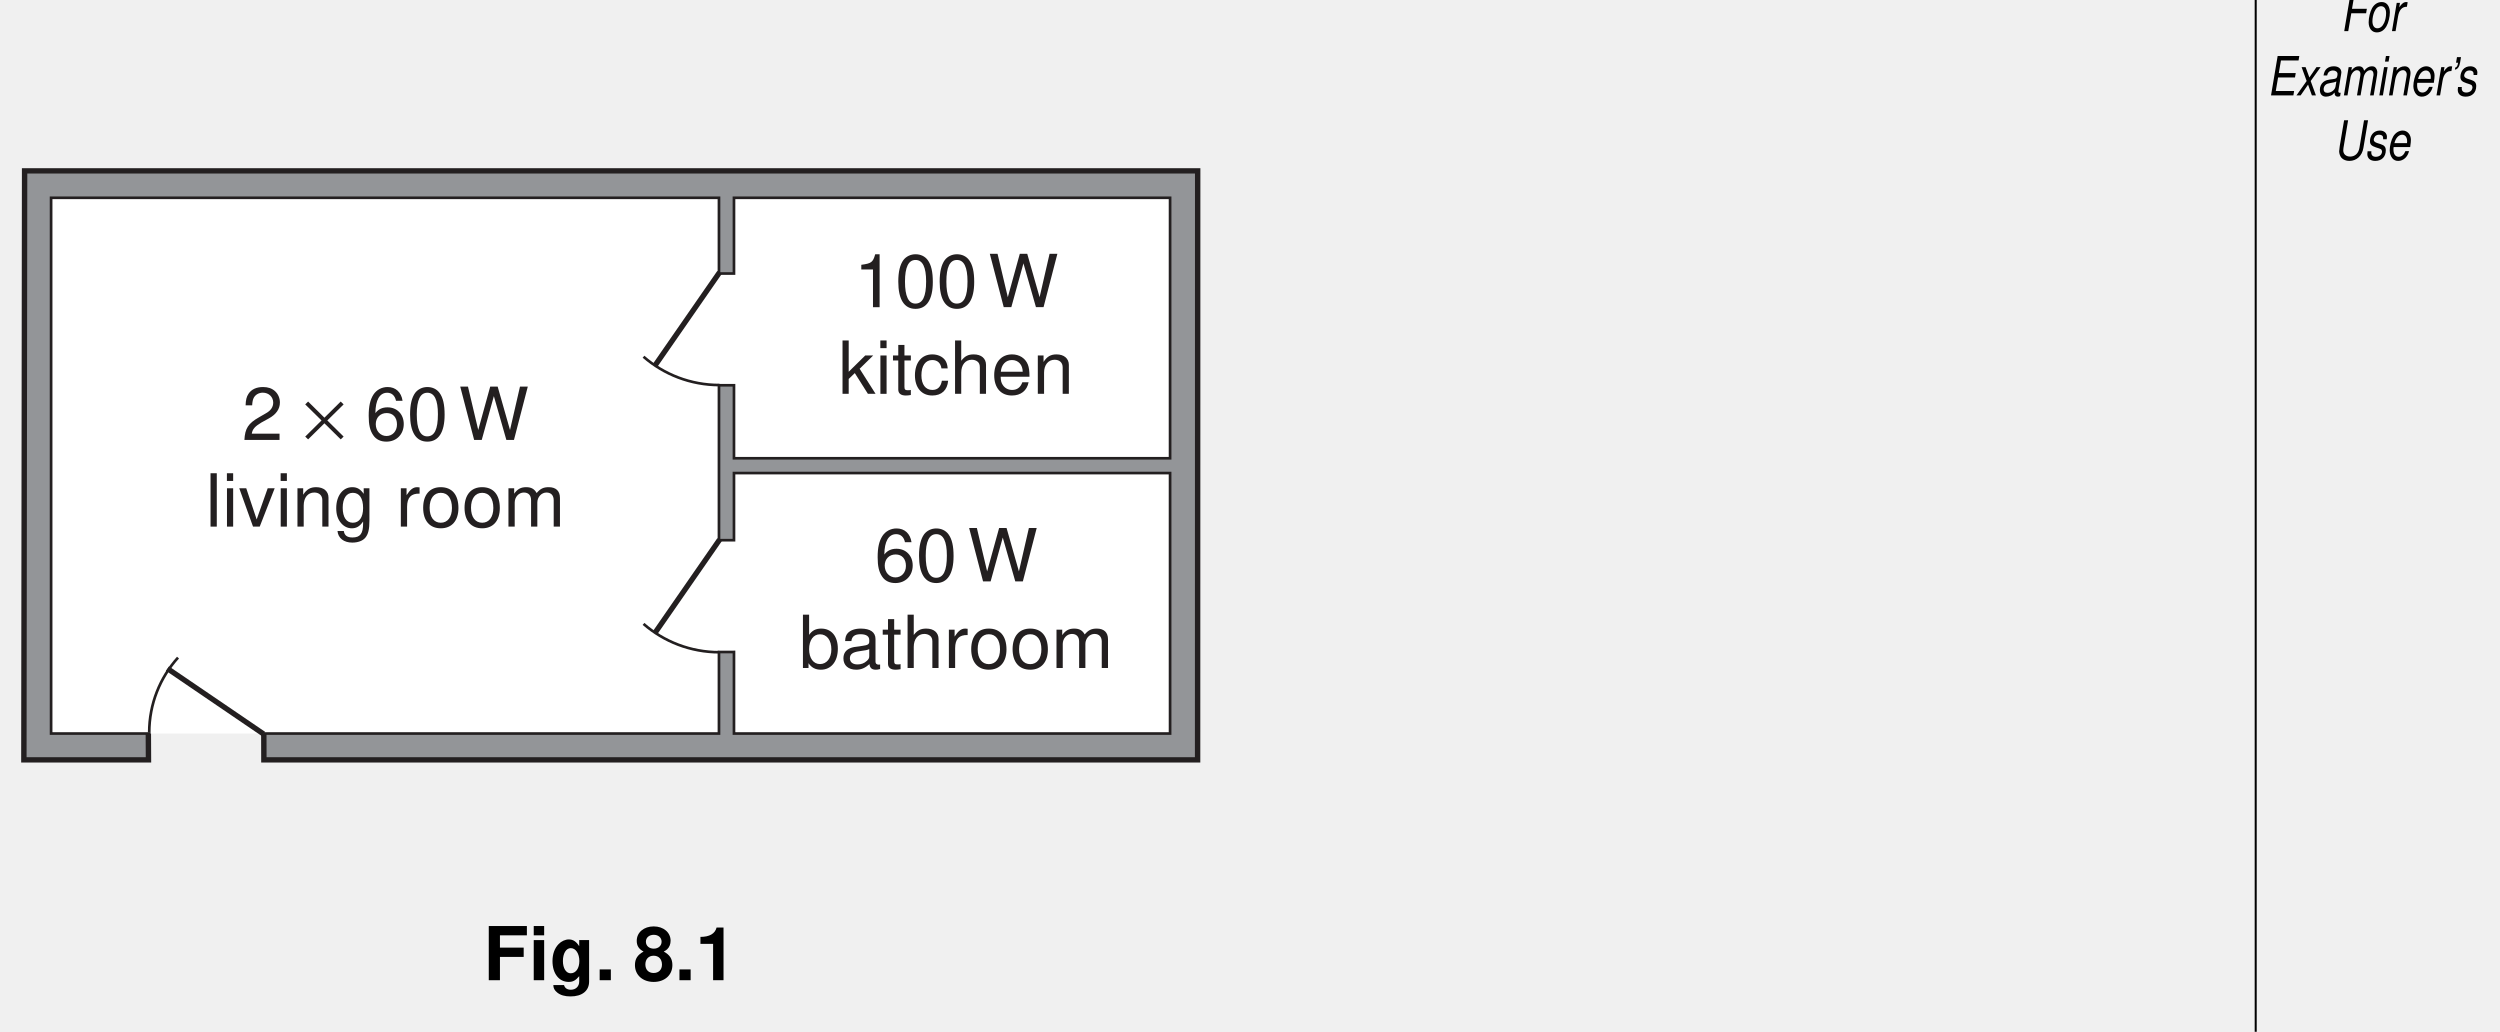
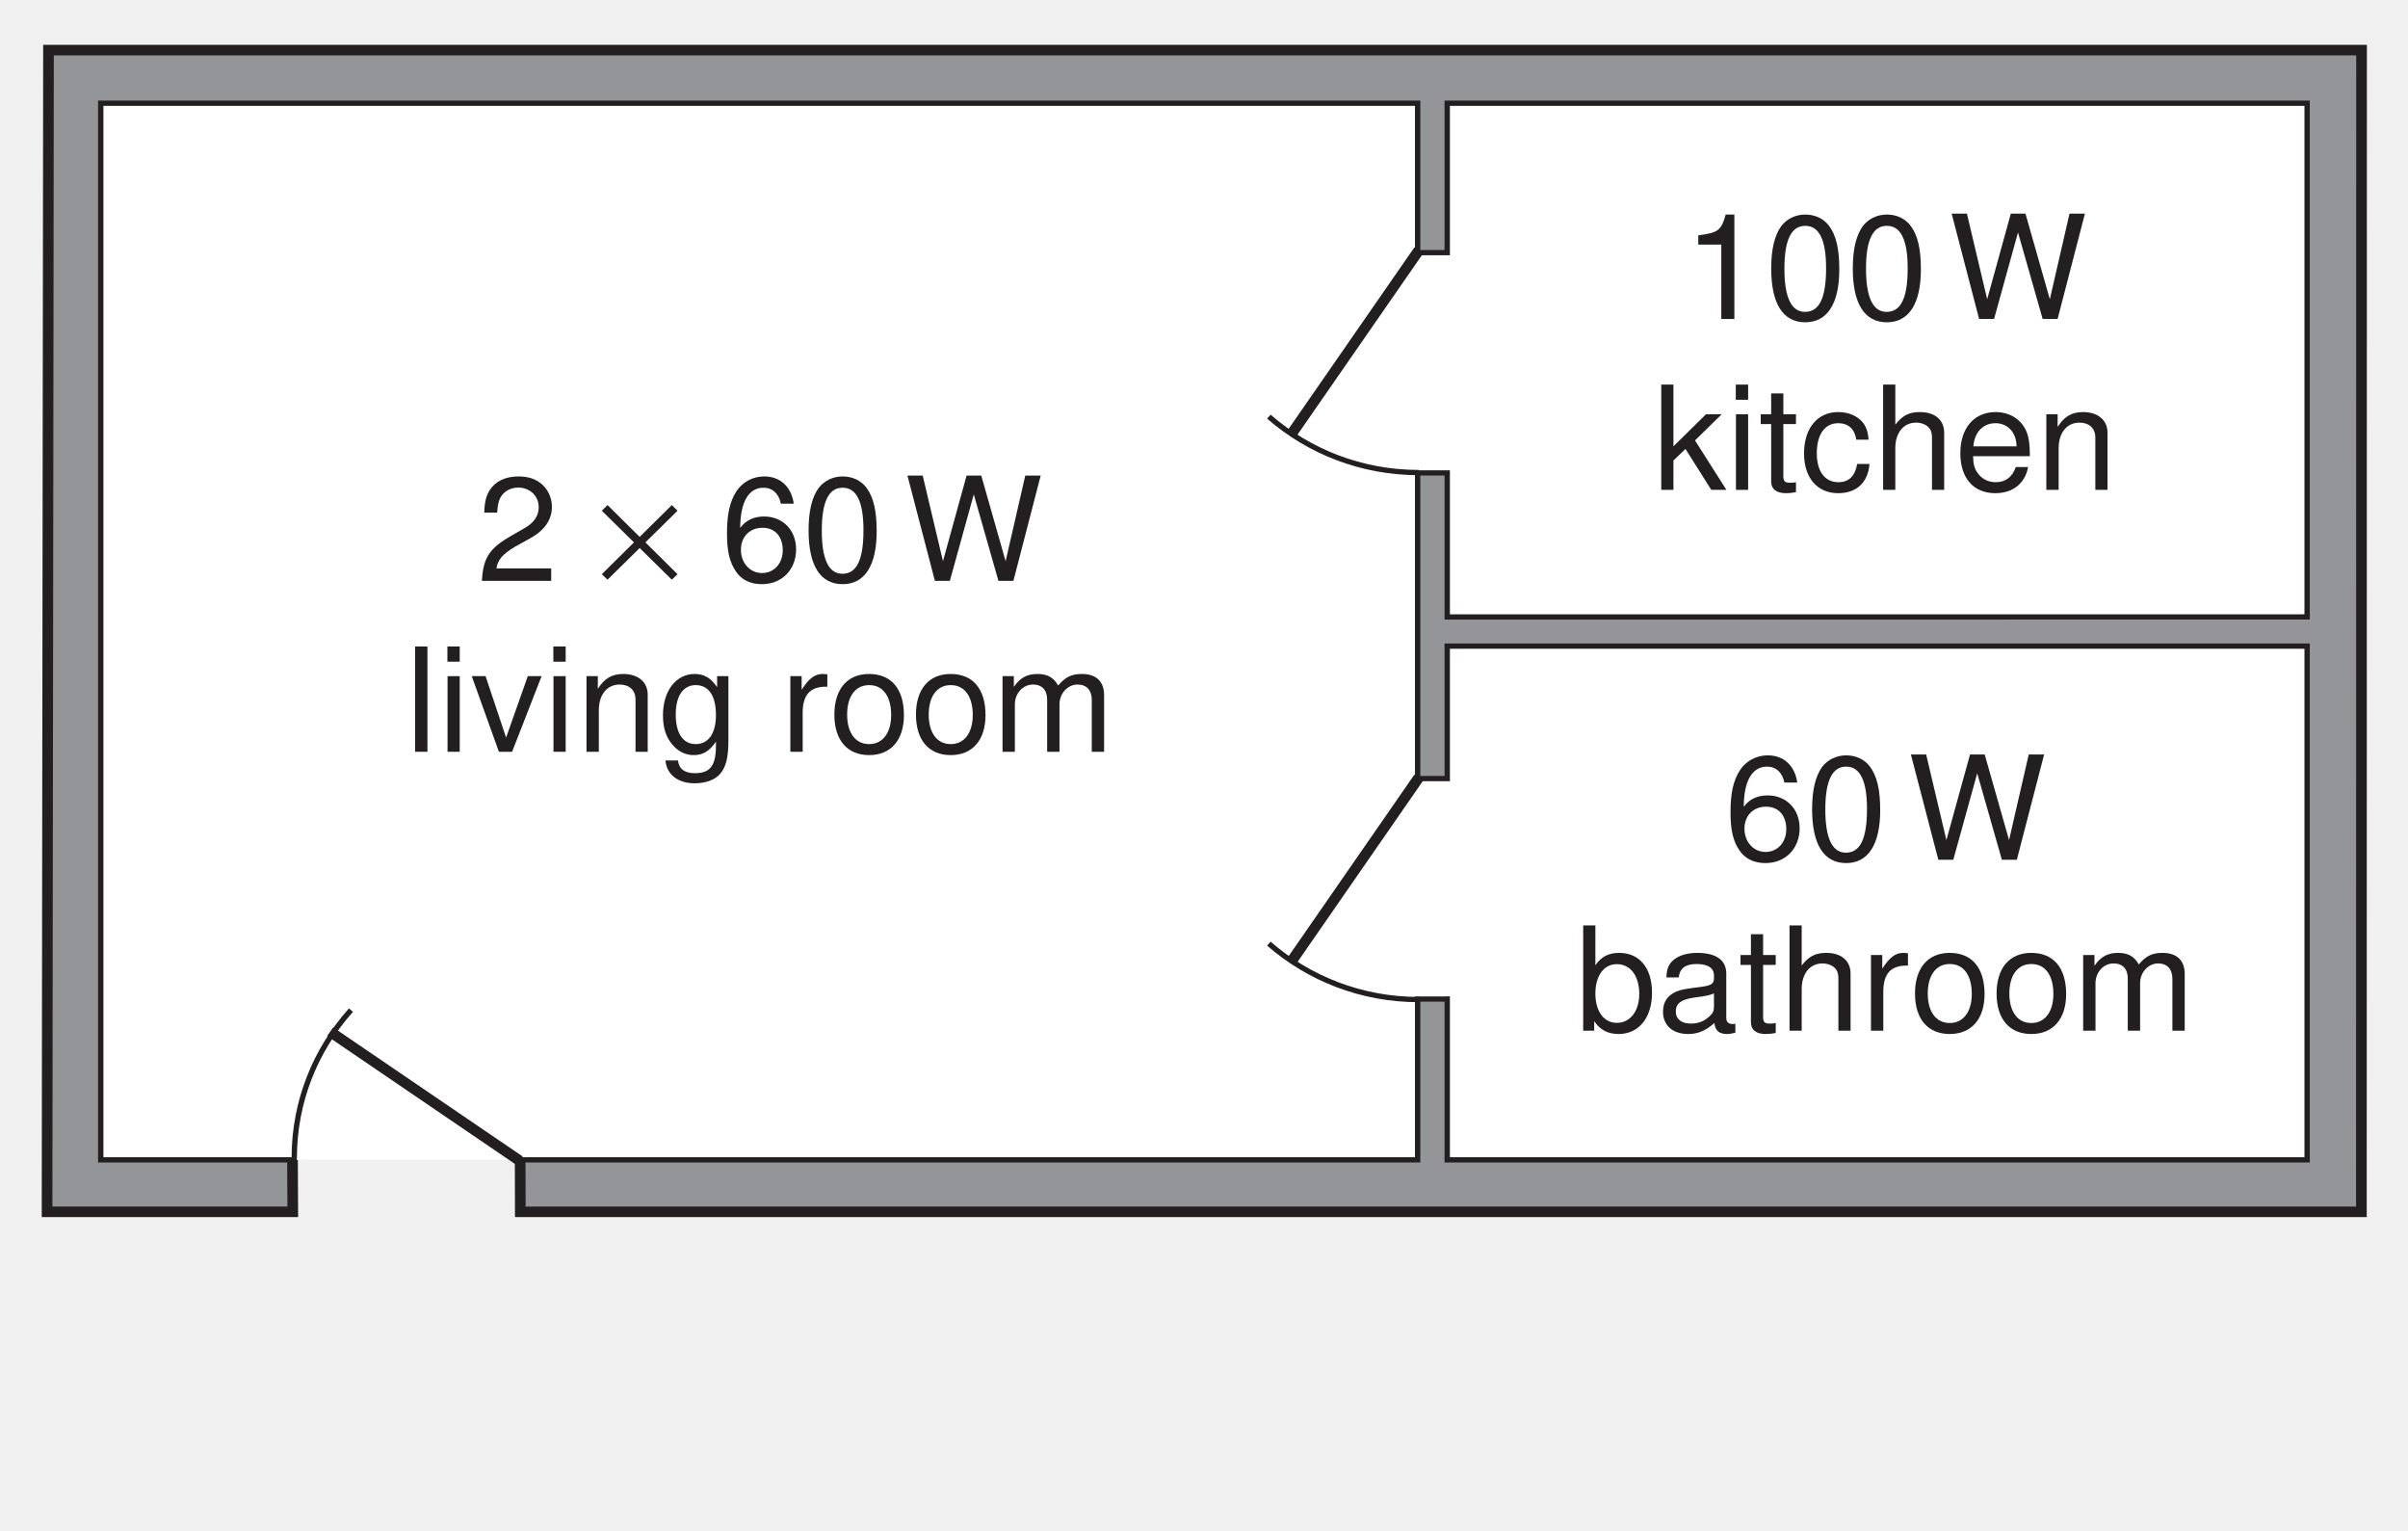
- <svg xmlns="http://www.w3.org/2000/svg" xmlns:xlink="http://www.w3.org/1999/xlink" data-id="0625_2008MJ_31_q08_fig8-1" data-width-mm="130.35" data-height-mm="53.8" data-measure="false" data-source="0625/31 MJ 2008 p10" version="1.1" width="369.5" height="152.5" viewBox="0 0 369.5 152.5">
+ <svg xmlns="http://www.w3.org/2000/svg" xmlns:xlink="http://www.w3.org/1999/xlink" data-id="0625_2008MJ_31_q08_fig8-1" data-width-mm="63.68" data-height-mm="40.46" data-measure="false" data-source="0625/31 MJ 2008 p10" version="1.1" width="180.5" height="114.677" viewBox="0 0 180.5 114.677">
  <defs>
    <clipPath id="clip_1">
-       <path transform="matrix(1,0,0,-1,-194,769.5)" d="M194 617H563.5V769.5H194Z" />
+       <path transform="matrix(1,0,0,-1,-194,748)" d="M194 633.323H374.5V748H194Z" />
    </clipPath>
    <clipPath id="clip_2">
-       <path transform="matrix(1,0,0,-1,-194,769.5)" d="M0 0H595V842H0Z" />
+       <path transform="matrix(1,0,0,-1,-194,748)" d="M0 0H595V842H0Z" />
    </clipPath>
-     <path id="font_3_39" d="M.254 .331H.601L.618 .413H.271L.321 .646H.716L.733 .728H.244L.089 0H.183L.254 .331Z" />
-     <path id="font_3_80" d="M.383 .538C.291 .538 .208 .496 .157 .422 .112 .358 .079 .248 .079 .163 .079 .052 .156-.023 .268-.023 .364-.023 .440 .015 .496 .092 .542 .155 .575 .264 .575 .351 .575 .404 .555 .455 .520 .489 .486 .522 .441 .538 .383 .538M.370 .461C.444 .461 .487 .414 .487 .332 .487 .273 .472 .208 .444 .158 .405 .089 .351 .053 .282 .053 .211 .053 .167 .102 .167 .183 .167 .241 .184 .306 .211 .356 .247 .424 .304 .461 .370 .461Z" />
-     <path id="font_3_83" d="M.179 .523 .068 0H.152L.210 .271C.236 .393 .307 .454 .417 .450L.435 .535C.422 .537 .414 .538 .403 .538 .345 .538 .301 .513 .238 .441L.255 .523H.179Z" />
-     <path id="font_3_38" d="M.254 .331H.649L.667 .413H.271L.321 .646H.733L.750 .728H.244L.089 0H.612L.629 .081H.200L.254 .331Z" />
-     <path id="font_3_89" d="M.349 .266 .582 .523H.485L.319 .331 .230 .523H.137L.255 .266 .016 0H.114L.288 .199 .378 0H.472L.349 .266Z" />
-     <path id="font_3_66" d="M.551 .050C.542 .048 .538 .048 .534 .048 .508 .048 .496 .057 .496 .077 .496 .080 .496 .084 .497 .087L.561 .388C.567 .416 .567 .416 .567 .425 .567 .493 .498 .538 .393 .538 .253 .538 .169 .479 .150 .368H.234C.243 .396 .250 .410 .264 .424 .286 .447 .328 .461 .371 .461 .431 .461 .477 .434 .477 .397 .477 .393 .476 .386 .475 .378L.472 .360C.463 .319 .444 .308 .371 .301 .237 .289 .195 .279 .146 .248 .094 .215 .064 .162 .064 .104 .064 .024 .118-.023 .207-.023 .244-.023 .284-.016 .321-.003 .352 .007 .368 .017 .409 .053V.046 .042C.409 .000 .437-.023 .485-.023 .497-.023 .500-.023 .524-.017 .526-.017 .532-.015 .538-.014L.551 .050M.430 .163C.417 .101 .329 .048 .241 .048 .184 .048 .152 .072 .152 .114 .152 .147 .171 .180 .201 .198 .225 .213 .254 .222 .304 .228 .398 .241 .406 .242 .450 .257L.430 .163Z" />
-     <path id="font_3_78" d="M.181 .523 .070 0H.154L.224 .328C.240 .404 .308 .466 .375 .466 .424 .466 .457 .439 .457 .397 .457 .386 .455 .373 .453 .360L.376 0H.460L.530 .328C.546 .406 .615 .466 .687 .466 .735 .466 .763 .437 .763 .389 .763 .375 .763 .375 .754 .340L.682 0H.766L.845 .372C.848 .383 .851 .416 .851 .427 .851 .454 .839 .482 .819 .504 .797 .528 .771 .538 .724 .538 .658 .538 .602 .513 .543 .455 .527 .511 .488 .538 .422 .538 .353 .538 .308 .518 .244 .458L.257 .523H.181Z" />
-     <path id="font_3_74" d="M.260 .523H.176L.065 0H.149L.260 .523M.304 .728H.220L.198 .625H.282L.304 .728Z" />
-     <path id="font_3_79" d="M.180 .523 .069 0H.153L.214 .288C.238 .398 .308 .466 .398 .466 .448 .466 .485 .431 .485 .385 .485 .379 .483 .365 .479 .348L.405 0H.489L.569 .375C.572 .388 .573 .400 .573 .413 .573 .489 .520 .538 .437 .538 .361 .538 .295 .511 .243 .458L.256 .523H.180Z" />
-     <path id="font_3_70" d="M.562 .233C.576 .311 .579 .335 .579 .367 .579 .464 .496 .538 .388 .538 .301 .538 .218 .497 .167 .430 .120 .367 .083 .254 .083 .172 .083 .118 .107 .063 .145 .026 .180-.007 .224-.023 .281-.023 .401-.023 .504 .050 .535 .158H.451C.416 .089 .362 .053 .295 .053 .216 .053 .171 .102 .171 .187 .171 .209 .172 .218 .176 .233H.562M.194 .305C.220 .397 .294 .461 .375 .461 .446 .461 .491 .413 .491 .338 .491 .329 .490 .321 .488 .305H.194Z" />
-     <path id="font_3_8" d="M.214 .707 .192 .604H.240C.230 .547 .209 .519 .173 .514L.165 .476C.226 .480 .270 .528 .287 .607L.308 .707H.214Z" />
-     <path id="font_3_84" d="M.513 .377C.518 .398 .519 .407 .519 .420 .519 .490 .453 .538 .355 .538 .284 .538 .223 .517 .182 .478 .145 .444 .122 .391 .122 .344 .122 .283 .157 .254 .260 .227L.334 .208C.367 .199 .382 .194 .391 .182 .398 .173 .404 .158 .404 .149 .404 .130 .389 .100 .372 .087 .347 .066 .304 .053 .261 .053 .191 .053 .153 .080 .153 .130 .153 .136 .154 .145 .155 .155H.066C.061 .132 .060 .120 .060 .104 .060 .024 .129-.023 .246-.023 .395-.023 .492 .053 .492 .172 .492 .233 .459 .265 .371 .287L.295 .306C.239 .320 .210 .340 .210 .366 .210 .386 .222 .411 .240 .429 .264 .451 .294 .461 .338 .461 .397 .461 .430 .439 .430 .399 .430 .393 .430 .385 .429 .377H.513Z" />
-     <path id="font_3_54" d="M.705 .728 .597 .216C.575 .117 .494 .057 .380 .057 .283 .057 .219 .103 .219 .172 .219 .186 .222 .201 .224 .216L.333 .728H.239L.137 .250C.130 .215 .123 .170 .123 .154 .123 .113 .146 .063 .178 .034 .219-.002 .285-.023 .362-.023 .530-.023 .659 .070 .690 .216L.799 .728H.705Z" />
-     <clipPath id="clip_4">
-       <path transform="matrix(1,0,0,-1,-194,769.5)" d="M196.184 745.158H372.184V656.499H196.184V745.158" />
+     <clipPath id="clip_3">
+       <path transform="matrix(1,0,0,-1,-194,748)" d="M196.184 745.158H372.184V656.499H196.184V745.158" />
    </clipPath>
-     <path id="font_5_19" d="M.505 .086H.132C.141 .146 .173 .184 .260 .237L.360 .293C.459 .348 .510 .422 .510 .511 .510 .571 .486 .627 .444 .666 .402 .704 .350 .722 .283 .722 .194 .722 .126 .690 .087 .628 .062 .590 .051 .545 .049 .472H.137C.140 .521 .146 .550 .158 .574 .181 .618 .227 .645 .280 .645 .360 .645 .420 .587 .420 .509 .420 .451 .388 .401 .324 .365L.232 .311C.084 .226 .041 .158 .033 .000H.505V.086Z" />
-     <path id="font_5_1" d="" />
-     <path id="font_6_117" d="M.235 .266 .016 .046 .055 .008 .274 .227 .493 .008 .532 .046 .313 .266 .532 .485 .493 .524 .274 .304 .055 .524 .016 .485 .235 .266Z" />
-     <path id="font_5_23" d="M.497 .534C.480 .652 .404 .722 .296 .722 .218 .722 .148 .684 .106 .619 .061 .548 .042 .460 .042 .329 .042 .207 .059 .130 .102 .066 .140 .007 .202-.023 .280-.023 .416-.023 .513 .077 .513 .218 .513 .351 .422 .445 .295 .445 .225 .445 .170 .419 .132 .366 .133 .545 .189 .644 .291 .644 .352 .644 .395 .604 .409 .534H.497M.284 .367C.369 .367 .422 .307 .422 .211 .422 .120 .362 .054 .281 .054 .199 .054 .137 .123 .137 .215 .137 .305 .197 .367 .284 .367Z" />
-     <path id="font_5_17" d="M.274 .722C.208 .722 .148 .692 .111 .643 .065 .579 .042 .483 .042 .349 .042 .105 .122-.023 .274-.023 .424-.023 .506 .105 .506 .343 .506 .483 .485 .577 .437 .643 .400 .694 .341 .722 .274 .722M.274 .644C.369 .644 .416 .547 .416 .351 .416 .145 .370 .049 .272 .049 .179 .049 .132 .149 .132 .348 .132 .547 .179 .644 .274 .644Z" />
-     <path id="font_5_56" d="M.743 0 .929 .728H.824L.690 .136 .524 .728H.424L.263 .136 .125 .728H.021L.208 0H.310L.473 .598 .641 0H.743Z" />
-     <path id="font_5_77" d="M.151 .728H.067V0H.151V.728Z" />
-     <path id="font_5_74" d="M.149 .523H.066V0H.149V.523M.149 .728H.065V.623H.149V.728Z" />
-     <path id="font_5_87" d="M.284 0 .485 .523H.391L.243 .098 .103 .523H.009L.194 0H.284Z" />
-     <path id="font_5_79" d="M.069 .523V0H.153V.288C.153 .395 .209 .465 .295 .465 .361 .465 .403 .425 .403 .362V0H.486V.395C.486 .482 .421 .538 .320 .538 .242 .538 .192 .508 .146 .435V.523H.069Z" />
-     <path id="font_5_72" d="M.403 .523V.447C.361 .510 .315 .538 .25 .538 .122 .538 .034 .420 .034 .252 .034 .164 .055 .100 .100 .047 .139 .001 .189-.023 .243-.023 .306-.023 .351 .004 .395 .070V.043C.395-.096 .356-.148 .252-.148 .181-.148 .144-.120 .136-.060H.051C.059-.157 .136-.218 .250-.218 .327-.218 .391-.193 .425-.151 .465-.102 .480-.037 .480 .085V.523H.403M.257 .461C.345 .461 .395 .388 .395 .254 .395 .127 .344 .053 .257 .053 .171 .053 .121 .128 .121 .257 .121 .385 .171 .461 .257 .461Z" />
-     <path id="font_5_83" d="M.068 .523V0H.152V.271C.153 .397 .205 .453 .320 .450V.535C.306 .537 .298 .538 .288 .538 .234 .538 .194 .506 .145 .429V.523H.068Z" />
-     <path id="font_5_80" d="M.271 .538C.123 .538 .035 .433 .035 .257 .035 .080 .123-.023 .272-.023 .420-.023 .509 .081 .509 .253 .509 .435 .423 .538 .271 .538M.272 .461C.366 .461 .422 .384 .422 .254 .422 .130 .364 .053 .272 .053 .179 .053 .122 .130 .122 .257 .122 .384 .179 .461 .272 .461Z" />
-     <path id="font_5_78" d="M.069 .523V0H.153V.328C.153 .404 .208 .465 .276 .465 .338 .465 .373 .427 .373 .360V0H.457V.328C.457 .404 .513 .465 .580 .465 .641 .465 .677 .426 .677 .360V0H.761V.392C.761 .486 .707 .538 .610 .538 .539 .538 .497 .517 .448 .458 .417 .514 .375 .538 .307 .538 .237 .538 .190 .513 .146 .449V.523H.069Z" />
-     <path id="font_5_18" d="M.258 .514V0H.347V.722H.288C.257 .611 .237 .597 .101 .578V.514H.258Z" />
-     <path id="font_5_76" d="M.140 .728H.057V0H.140V.203L.222 .283 .398 0H.501L.287 .342 .469 .523H.362L.140 .301V.728Z" />
-     <path id="font_5_85" d="M.253 .523H.167V.667H.084V.523H.013V.455H.084V.059C.084 .005 .120-.023 .185-.023 .207-.023 .225-.021 .253-.016V.053C.241 .050 .230 .049 .213 .049 .177 .049 .167 .059 .167 .097V.455H.253V.523Z" />
-     <path id="font_5_68" d="M.470 .347C.466 .398 .455 .431 .435 .460 .399 .509 .336 .538 .263 .538 .121 .538 .030 .426 .030 .252 .030 .083 .120-.023 .263-.023 .388-.023 .466 .051 .476 .179H.392C.378 .095 .335 .053 .264 .053 .172 .053 .117 .128 .117 .252 .117 .383 .171 .461 .263 .461 .332 .461 .376 .420 .386 .347H.470Z" />
-     <path id="font_5_73" d="M.069 .728V0H.152V.288C.152 .395 .208 .465 .294 .465 .322 .465 .348 .457 .368 .442 .392 .424 .402 .399 .402 .362V0H.485V.395C.485 .483 .422 .538 .320 .538 .246 .538 .201 .515 .152 .451V.728H.069Z" />
-     <path id="font_5_70" d="M.513 .233C.513 .313 .506 .361 .491 .400 .457 .486 .377 .538 .279 .538 .133 .538 .039 .427 .039 .254 .039 .081 .129-.023 .277-.023 .397-.023 .480 .044 .501 .158H.417C.394 .089 .347 .053 .280 .053 .227 .053 .182 .077 .154 .121 .134 .151 .127 .181 .126 .233H.513M.128 .301C.135 .398 .194 .461 .278 .461 .363 .461 .422 .395 .422 .301H.128Z" />
-     <path id="font_5_67" d="M.053 .728V0H.128V.066C.168 .005 .222-.023 .294-.023 .432-.023 .522 .089 .522 .263 .522 .433 .437 .538 .298 .538 .226 .538 .175 .511 .136 .452V.728H.053M.282 .460C.375 .460 .435 .379 .435 .254 .435 .135 .373 .054 .282 .054 .194 .054 .136 .134 .136 .257 .136 .380 .194 .460 .282 .460Z" />
-     <path id="font_5_66" d="M.534 .048C.526 .046 .521 .046 .516 .046 .487 .046 .472 .061 .472 .087V.395C.472 .488 .403 .538 .274 .538 .197 .538 .136 .516 .100 .477 .076 .450 .066 .420 .064 .368H.148C.155 .432 .194 .461 .271 .461 .347 .461 .388 .433 .388 .383V.361C.388 .325 .369 .312 .301 .303 .183 .288 .165 .284 .133 .271 .072 .245 .041 .199 .041 .131 .041 .036 .107-.023 .213-.023 .279-.023 .332 0 .391 .053 .397 0 .423-.023 .477-.023 .495-.023 .506-.021 .534-.014V.048M.388 .164C.388 .136 .380 .119 .355 .097 .321 .065 .280 .049 .231 .049 .166 .049 .128 .080 .128 .133 .128 .188 .164 .216 .254 .229 .343 .241 .360 .245 .388 .258V.164Z" />
-     <path id="font_7_39" d="M.223 .313H.542V.438H.223V.603H.585V.728H.073V0H.223V.313Z" />
-     <path id="font_7_74" d="M.206 .539H.066V0H.206V.539M.206 .728H.066V.603H.206V.728Z" />
-     <path id="font_7_72" d="M.399 .539V.457C.360 .519 .317 .548 .260 .548 .212 .548 .159 .524 .122 .485 .068 .429 .040 .351 .040 .256 .040 .090 .128-.023 .257-.023 .315-.023 .350-.004 .399 .054V-.018C.399-.083 .353-.128 .287-.128 .237-.128 .206-.106 .195-.065H.051C.052-.107 .067-.136 .104-.166 .147-.201 .206-.218 .282-.218 .438-.218 .532-.143 .532-.018V.539H.399M.286 .431C.352 .431 .401 .358 .401 .258 .401 .160 .354 .093 .284 .093 .223 .093 .180 .160 .180 .258 .180 .360 .223 .431 .286 .431Z" />
-     <path id="font_7_15" d="M.213 .145H.063V0H.213V.145Z" />
-     <path id="font_7_1" d="" />
-     <path id="font_7_25" d="M.408 .385C.432 .398 .444 .405 .454 .416 .483 .442 .500 .485 .500 .531 .500 .642 .404 .723 .273 .723 .141 .723 .045 .642 .045 .530 .045 .462 .073 .419 .137 .385 .055 .340 .021 .287 .021 .203 .021 .069 .125-.023 .273-.023 .421-.023 .524 .069 .524 .203 .524 .287 .490 .340 .408 .385M.274 .610C.336 .610 .379 .572 .379 .517 .379 .463 .335 .424 .274 .424 .211 .424 .168 .462 .168 .518 .168 .572 .211 .610 .274 .610M.272 .329C.341 .329 .384 .283 .384 .209 .384 .141 .340 .097 .272 .097 .204 .097 .161 .141 .161 .211 .161 .283 .204 .329 .272 .329Z" />
-     <path id="font_7_18" d="M.237 .488V0H.377V.708H.284C.263 .625 .189 .582 .067 .582V.488H.237Z" />
+     <path id="font_4_19" d="M.505 .086H.132C.141 .146 .173 .184 .260 .237L.360 .293C.459 .348 .510 .422 .510 .511 .510 .571 .486 .627 .444 .666 .402 .704 .350 .722 .283 .722 .194 .722 .126 .690 .087 .628 .062 .590 .051 .545 .049 .472H.137C.140 .521 .146 .550 .158 .574 .181 .618 .227 .645 .280 .645 .360 .645 .420 .587 .420 .509 .420 .451 .388 .401 .324 .365L.232 .311C.084 .226 .041 .158 .033 .000H.505V.086Z" />
+     <path id="font_4_1" d="" />
+     <path id="font_5_117" d="M.235 .266 .016 .046 .055 .008 .274 .227 .493 .008 .532 .046 .313 .266 .532 .485 .493 .524 .274 .304 .055 .524 .016 .485 .235 .266Z" />
+     <path id="font_4_23" d="M.497 .534C.480 .652 .404 .722 .296 .722 .218 .722 .148 .684 .106 .619 .061 .548 .042 .460 .042 .329 .042 .207 .059 .130 .102 .066 .140 .007 .202-.023 .280-.023 .416-.023 .513 .077 .513 .218 .513 .351 .422 .445 .295 .445 .225 .445 .170 .419 .132 .366 .133 .545 .189 .644 .291 .644 .352 .644 .395 .604 .409 .534H.497M.284 .367C.369 .367 .422 .307 .422 .211 .422 .120 .362 .054 .281 .054 .199 .054 .137 .123 .137 .215 .137 .305 .197 .367 .284 .367Z" />
+     <path id="font_4_17" d="M.274 .722C.208 .722 .148 .692 .111 .643 .065 .579 .042 .483 .042 .349 .042 .105 .122-.023 .274-.023 .424-.023 .506 .105 .506 .343 .506 .483 .485 .577 .437 .643 .400 .694 .341 .722 .274 .722M.274 .644C.369 .644 .416 .547 .416 .351 .416 .145 .370 .049 .272 .049 .179 .049 .132 .149 .132 .348 .132 .547 .179 .644 .274 .644Z" />
+     <path id="font_4_56" d="M.743 0 .929 .728H.824L.690 .136 .524 .728H.424L.263 .136 .125 .728H.021L.208 0H.310L.473 .598 .641 0H.743Z" />
+     <path id="font_4_77" d="M.151 .728H.067V0H.151V.728Z" />
+     <path id="font_4_74" d="M.149 .523H.066V0H.149V.523M.149 .728H.065V.623H.149V.728Z" />
+     <path id="font_4_87" d="M.284 0 .485 .523H.391L.243 .098 .103 .523H.009L.194 0H.284Z" />
+     <path id="font_4_79" d="M.069 .523V0H.153V.288C.153 .395 .209 .465 .295 .465 .361 .465 .403 .425 .403 .362V0H.486V.395C.486 .482 .421 .538 .320 .538 .242 .538 .192 .508 .146 .435V.523H.069Z" />
+     <path id="font_4_72" d="M.403 .523V.447C.361 .510 .315 .538 .25 .538 .122 .538 .034 .420 .034 .252 .034 .164 .055 .100 .100 .047 .139 .001 .189-.023 .243-.023 .306-.023 .351 .004 .395 .070V.043C.395-.096 .356-.148 .252-.148 .181-.148 .144-.120 .136-.060H.051C.059-.157 .136-.218 .250-.218 .327-.218 .391-.193 .425-.151 .465-.102 .480-.037 .480 .085V.523H.403M.257 .461C.345 .461 .395 .388 .395 .254 .395 .127 .344 .053 .257 .053 .171 .053 .121 .128 .121 .257 .121 .385 .171 .461 .257 .461Z" />
+     <path id="font_4_83" d="M.068 .523V0H.152V.271C.153 .397 .205 .453 .320 .450V.535C.306 .537 .298 .538 .288 .538 .234 .538 .194 .506 .145 .429V.523H.068Z" />
+     <path id="font_4_80" d="M.271 .538C.123 .538 .035 .433 .035 .257 .035 .080 .123-.023 .272-.023 .420-.023 .509 .081 .509 .253 .509 .435 .423 .538 .271 .538M.272 .461C.366 .461 .422 .384 .422 .254 .422 .130 .364 .053 .272 .053 .179 .053 .122 .130 .122 .257 .122 .384 .179 .461 .272 .461Z" />
+     <path id="font_4_78" d="M.069 .523V0H.153V.328C.153 .404 .208 .465 .276 .465 .338 .465 .373 .427 .373 .360V0H.457V.328C.457 .404 .513 .465 .580 .465 .641 .465 .677 .426 .677 .360V0H.761V.392C.761 .486 .707 .538 .610 .538 .539 .538 .497 .517 .448 .458 .417 .514 .375 .538 .307 .538 .237 .538 .190 .513 .146 .449V.523H.069Z" />
+     <path id="font_4_18" d="M.258 .514V0H.347V.722H.288C.257 .611 .237 .597 .101 .578V.514H.258Z" />
+     <path id="font_4_76" d="M.140 .728H.057V0H.140V.203L.222 .283 .398 0H.501L.287 .342 .469 .523H.362L.140 .301V.728Z" />
+     <path id="font_4_85" d="M.253 .523H.167V.667H.084V.523H.013V.455H.084V.059C.084 .005 .120-.023 .185-.023 .207-.023 .225-.021 .253-.016V.053C.241 .050 .230 .049 .213 .049 .177 .049 .167 .059 .167 .097V.455H.253V.523Z" />
+     <path id="font_4_68" d="M.470 .347C.466 .398 .455 .431 .435 .460 .399 .509 .336 .538 .263 .538 .121 .538 .030 .426 .030 .252 .030 .083 .120-.023 .263-.023 .388-.023 .466 .051 .476 .179H.392C.378 .095 .335 .053 .264 .053 .172 .053 .117 .128 .117 .252 .117 .383 .171 .461 .263 .461 .332 .461 .376 .420 .386 .347H.470Z" />
+     <path id="font_4_73" d="M.069 .728V0H.152V.288C.152 .395 .208 .465 .294 .465 .322 .465 .348 .457 .368 .442 .392 .424 .402 .399 .402 .362V0H.485V.395C.485 .483 .422 .538 .320 .538 .246 .538 .201 .515 .152 .451V.728H.069Z" />
+     <path id="font_4_70" d="M.513 .233C.513 .313 .506 .361 .491 .400 .457 .486 .377 .538 .279 .538 .133 .538 .039 .427 .039 .254 .039 .081 .129-.023 .277-.023 .397-.023 .480 .044 .501 .158H.417C.394 .089 .347 .053 .280 .053 .227 .053 .182 .077 .154 .121 .134 .151 .127 .181 .126 .233H.513M.128 .301C.135 .398 .194 .461 .278 .461 .363 .461 .422 .395 .422 .301H.128Z" />
+     <path id="font_4_67" d="M.053 .728V0H.128V.066C.168 .005 .222-.023 .294-.023 .432-.023 .522 .089 .522 .263 .522 .433 .437 .538 .298 .538 .226 .538 .175 .511 .136 .452V.728H.053M.282 .460C.375 .460 .435 .379 .435 .254 .435 .135 .373 .054 .282 .054 .194 .054 .136 .134 .136 .257 .136 .380 .194 .460 .282 .460Z" />
+     <path id="font_4_66" d="M.534 .048C.526 .046 .521 .046 .516 .046 .487 .046 .472 .061 .472 .087V.395C.472 .488 .403 .538 .274 .538 .197 .538 .136 .516 .100 .477 .076 .450 .066 .420 .064 .368H.148C.155 .432 .194 .461 .271 .461 .347 .461 .388 .433 .388 .383V.361C.388 .325 .369 .312 .301 .303 .183 .288 .165 .284 .133 .271 .072 .245 .041 .199 .041 .131 .041 .036 .107-.023 .213-.023 .279-.023 .332 0 .391 .053 .397 0 .423-.023 .477-.023 .495-.023 .506-.021 .534-.014V.048M.388 .164C.388 .136 .380 .119 .355 .097 .321 .065 .280 .049 .231 .049 .166 .049 .128 .080 .128 .133 .128 .188 .164 .216 .254 .229 .343 .241 .360 .245 .388 .258V.164Z" />
  </defs>
  <g clip-path="url(#clip_1)">
    <g clip-path="url(#clip_2)">
-       <path transform="matrix(1,0,0,-1,333.393,-1.633)" stroke-width=".3" stroke-linecap="butt" stroke-miterlimit="4" stroke-linejoin="miter" fill="none" stroke="#000000" d="M0 0V-711.496" />
-       <use data-text="F" xlink:href="#font_3_39" transform="matrix(6.32,0,0,-8,345.914,4.606)" />
-       <use data-text="o" xlink:href="#font_3_80" transform="matrix(6.32,0,0,-8,349.588,4.606)" />
-       <use data-text="r" xlink:href="#font_3_83" transform="matrix(6.32,0,0,-8,353.104,4.606)" />
-       <use data-text="E" xlink:href="#font_3_38" transform="matrix(6.32,0,0,-8,335.095,14.102)" />
-       <use data-text="x" xlink:href="#font_3_89" transform="matrix(6.32,0,0,-8,339.311,14.102)" />
-       <use data-text="a" xlink:href="#font_3_66" transform="matrix(6.32,0,0,-8,342.471,14.102)" />
-       <use data-text="m" xlink:href="#font_3_78" transform="matrix(6.32,0,0,-8,345.986,14.102)" />
-       <use data-text="i" xlink:href="#font_3_74" transform="matrix(6.32,0,0,-8,351.251,14.102)" />
-       <use data-text="n" xlink:href="#font_3_79" transform="matrix(6.32,0,0,-8,352.655,14.102)" />
-       <use data-text="e" xlink:href="#font_3_70" transform="matrix(6.32,0,0,-8,356.169,14.102)" />
-       <use data-text="r" xlink:href="#font_3_83" transform="matrix(6.32,0,0,-8,359.684,14.102)" />
-       <use data-text="’" xlink:href="#font_3_8" transform="matrix(6.32,0,0,-8,361.789,14.102)" />
-       <use data-text="s" xlink:href="#font_3_84" transform="matrix(6.32,0,0,-8,362.877,14.102)" />
-       <use data-text="U" xlink:href="#font_3_54" transform="matrix(6.32,0,0,-8,344.948,23.598)" />
-       <use data-text="s" xlink:href="#font_3_84" transform="matrix(6.32,0,0,-8,349.511,23.598)" />
-       <use data-text="e" xlink:href="#font_3_70" transform="matrix(6.32,0,0,-8,352.672,23.598)" />
-       <path transform="matrix(1,0,0,-1,175.019,25.254)" d="M0 0H-171.474L-171.582-87.101H-153.155L-153.178-82.572H-136.102L-136.089-87.101H1.988L1.999 0H0" fill="#939598" />
-       <g clip-path="url(#clip_4)">
-         <path transform="matrix(1.007,0,0,-.992,175.018,25.253)" stroke-width=".794" stroke-linecap="butt" stroke-miterlimit="4" stroke-linejoin="miter" fill="none" stroke="#231f20" d="M0 0H-170.191L-170.298-87.757H-152.009L-152.032-83.194H-135.083L-135.071-87.757H1.974L1.986 0H0Z" />
+       <path transform="matrix(1,0,0,-1,175.019,3.754)" d="M0 0H-171.474L-171.582-87.101H-153.155L-153.178-82.572H-136.102L-136.089-87.101H1.988L1.999 0H0" fill="#939598" />
+       <g clip-path="url(#clip_3)">
+         <path transform="matrix(1.007,0,0,-.992,175.018,3.753)" stroke-width=".794" stroke-linecap="butt" stroke-miterlimit="4" stroke-linejoin="miter" fill="none" stroke="#231f20" d="M0 0H-170.191L-170.298-87.757H-152.009L-152.032-83.194H-135.083L-135.071-87.757H1.974L1.986 0H0Z" />
      </g>
-       <path transform="matrix(1,0,0,-1,108.355,96.357)" d="M0 0H-2.045V-12.056C-16.315-12.056-55.929-12.056-69.42-12.056H-86.435C-100.484-12.056-100.81-12.056-100.81-12.056-100.81-8.391-100.81 63.499-100.81 67.164-98.652 67.164-2.045 67.164-2.045 67.164V55.963H.173V67.164C.173 67.164 63.026 67.164 64.664 67.164 64.664 65.395 64.664 47.738 64.664 28.651L.173 28.647V39.447H-2.045V16.529H.173V26.459H64.664C64.664 26.459 64.664-10.287 64.664-12.056 62.961-12.056 35.334-12.056 .173-12.056V.005L0 0" fill="#ffffff" />
-       <path transform="matrix(1.007,0,0,-.992,22.245,108.414)" stroke-width=".397" stroke-linecap="butt" stroke-miterlimit="4" stroke-linejoin="miter" fill="none" stroke="#231f20" d="M0 0H-14.591C-14.591 3.693-14.591 76.124-14.591 79.817-12.45 79.817 83.435 79.817 83.435 79.817V68.531H85.637V79.817C85.637 79.817 148.02 79.817 149.645 79.817 149.645 78.034 149.645 60.244 149.645 41.013L85.637 41.01V51.891H83.435V28.801H85.637V38.806H149.645C149.645 38.806 149.645 1.781 149.645 0 147.956 0 120.536 0 85.637 0V12.152L85.466 12.147H83.435V0C69.273 0 29.954 0 16.564 0" />
-       <use data-text="2" xlink:href="#font_5_19" transform="matrix(11,0,0,-10.836,35.761,65.026)" fill="#231f20" />
-       <use data-text="×" xlink:href="#font_6_117" transform="matrix(11,0,0,-10.836,44.935,65.026)" fill="#231f20" />
-       <use data-text="6" xlink:href="#font_5_23" transform="matrix(11,0,0,-10.836,54.032,65.026)" fill="#231f20" />
-       <use data-text="0" xlink:href="#font_5_17" transform="matrix(11,0,0,-10.836,60.148,65.026)" fill="#231f20" />
-       <use data-text="W" xlink:href="#font_5_56" transform="matrix(11,0,0,-10.836,67.790,65.026)" fill="#231f20" />
-       <use data-text="l" xlink:href="#font_5_77" transform="matrix(11,0,0,-10.836,30.379,77.834)" fill="#231f20" />
-       <use data-text="i" xlink:href="#font_5_74" transform="matrix(11,0,0,-10.836,32.821,77.834)" fill="#231f20" />
-       <use data-text="v" xlink:href="#font_5_87" transform="matrix(11,0,0,-10.836,35.263,77.834)" fill="#231f20" />
-       <use data-text="i" xlink:href="#font_5_74" transform="matrix(11,0,0,-10.836,40.763,77.834)" fill="#231f20" />
-       <use data-text="n" xlink:href="#font_5_79" transform="matrix(11,0,0,-10.836,43.205,77.834)" fill="#231f20" />
-       <use data-text="g" xlink:href="#font_5_72" transform="matrix(11,0,0,-10.836,49.321,77.834)" fill="#231f20" />
-       <use data-text="r" xlink:href="#font_5_83" transform="matrix(11,0,0,-10.836,58.495,77.834)" fill="#231f20" />
-       <use data-text="o" xlink:href="#font_5_80" transform="matrix(11,0,0,-10.836,62.158,77.834)" fill="#231f20" />
-       <use data-text="o" xlink:href="#font_5_80" transform="matrix(11,0,0,-10.836,68.274,77.834)" fill="#231f20" />
-       <use data-text="m" xlink:href="#font_5_78" transform="matrix(11,0,0,-10.836,74.390,77.834)" fill="#231f20" />
-       <use data-text="1" xlink:href="#font_5_18" transform="matrix(11,0,0,-10.836,126.189,45.401)" fill="#231f20" />
-       <use data-text="0" xlink:href="#font_5_17" transform="matrix(11,0,0,-10.836,132.305,45.401)" fill="#231f20" />
-       <use data-text="0" xlink:href="#font_5_17" transform="matrix(11,0,0,-10.836,138.421,45.401)" fill="#231f20" />
-       <use data-text="W" xlink:href="#font_5_56" transform="matrix(11,0,0,-10.836,146.063,45.399)" fill="#231f20" />
-       <use data-text="k" xlink:href="#font_5_76" transform="matrix(11,0,0,-10.836,123.898,58.208)" fill="#231f20" />
-       <use data-text="i" xlink:href="#font_5_74" transform="matrix(11,0,0,-10.836,129.398,58.208)" fill="#231f20" />
-       <use data-text="t" xlink:href="#font_5_85" transform="matrix(11,0,0,-10.836,131.840,58.208)" fill="#231f20" />
-       <use data-text="c" xlink:href="#font_5_68" transform="matrix(11,0,0,-10.836,134.898,58.208)" fill="#231f20" />
-       <use data-text="h" xlink:href="#font_5_73" transform="matrix(11,0,0,-10.836,140.398,58.208)" fill="#231f20" />
-       <use data-text="e" xlink:href="#font_5_70" transform="matrix(11,0,0,-10.836,146.514,58.208)" fill="#231f20" />
-       <use data-text="n" xlink:href="#font_5_79" transform="matrix(11,0,0,-10.836,152.630,58.208)" fill="#231f20" />
-       <use data-text="6" xlink:href="#font_5_23" transform="matrix(11,0,0,-10.836,129.255,85.926)" fill="#231f20" />
-       <use data-text="0" xlink:href="#font_5_17" transform="matrix(11,0,0,-10.836,135.371,85.926)" fill="#231f20" />
-       <use data-text="W" xlink:href="#font_5_56" transform="matrix(11,0,0,-10.836,143.006,85.926)" fill="#231f20" />
-       <use data-text="b" xlink:href="#font_5_67" transform="matrix(11,0,0,-10.836,118.091,98.734)" fill="#231f20" />
-       <use data-text="a" xlink:href="#font_5_66" transform="matrix(11,0,0,-10.836,124.207,98.734)" fill="#231f20" />
-       <use data-text="t" xlink:href="#font_5_85" transform="matrix(11,0,0,-10.836,130.323,98.734)" fill="#231f20" />
-       <use data-text="h" xlink:href="#font_5_73" transform="matrix(11,0,0,-10.836,133.381,98.734)" fill="#231f20" />
-       <use data-text="r" xlink:href="#font_5_83" transform="matrix(11,0,0,-10.836,139.497,98.734)" fill="#231f20" />
-       <use data-text="o" xlink:href="#font_5_80" transform="matrix(11,0,0,-10.836,143.160,98.734)" fill="#231f20" />
-       <use data-text="o" xlink:href="#font_5_80" transform="matrix(11,0,0,-10.836,149.276,98.734)" fill="#231f20" />
-       <use data-text="m" xlink:href="#font_5_78" transform="matrix(11,0,0,-10.836,155.392,98.734)" fill="#231f20" />
-       <path transform="matrix(1.007,0,0,-.992,106.351,40.259)" stroke-width=".794" stroke-linecap="butt" stroke-miterlimit="4" stroke-linejoin="miter" fill="none" stroke="#231f20" d="M0 0-9.462-13.854M-9.502-53.746 0-39.827M-81.035-59.026-66.93-68.775" />
-       <path transform="matrix(1.007,0,0,-.992,106.351,56.911)" stroke-width=".397" stroke-linecap="butt" stroke-miterlimit="4" stroke-linejoin="miter" fill="none" stroke="#231f20" d="M0 0C-4.28 0-8.188 1.595-11.161 4.223M0-39.809C-4.28-39.809-8.188-38.215-11.161-35.586M-83.708-51.769C-83.708-47.489-82.114-43.581-79.485-40.608" />
-       <use data-text="F" xlink:href="#font_7_39" transform="matrix(11,0,0,-11,71.438,144.875)" />
-       <use data-text="i" xlink:href="#font_7_74" transform="matrix(11,0,0,-11,78.16,144.875)" />
-       <use data-text="g" xlink:href="#font_7_72" transform="matrix(11,0,0,-11,81.218,144.875)" />
-       <use data-text="." xlink:href="#font_7_15" transform="matrix(11,0,0,-11,87.939,144.875)" />
-       <use data-text="8" xlink:href="#font_7_25" transform="matrix(11,0,0,-11,93.615,144.875)" />
-       <use data-text="." xlink:href="#font_7_15" transform="matrix(11,0,0,-11,99.731,144.875)" />
-       <use data-text="1" xlink:href="#font_7_18" transform="matrix(11,0,0,-11,102.789,144.875)" />
+       <path transform="matrix(1,0,0,-1,108.355,74.857)" d="M0 0H-2.045V-12.056C-16.315-12.056-55.929-12.056-69.42-12.056H-86.435C-100.484-12.056-100.81-12.056-100.81-12.056-100.81-8.391-100.81 63.499-100.81 67.164-98.652 67.164-2.045 67.164-2.045 67.164V55.963H.173V67.164C.173 67.164 63.026 67.164 64.664 67.164 64.664 65.395 64.664 47.738 64.664 28.651L.173 28.647V39.447H-2.045V16.529H.173V26.459H64.664C64.664 26.459 64.664-10.287 64.664-12.056 62.961-12.056 35.334-12.056 .173-12.056V.005L0 0" fill="#ffffff" />
+       <path transform="matrix(1.007,0,0,-.992,22.245,86.914)" stroke-width=".397" stroke-linecap="butt" stroke-miterlimit="4" stroke-linejoin="miter" fill="none" stroke="#231f20" d="M0 0H-14.591C-14.591 3.693-14.591 76.124-14.591 79.817-12.45 79.817 83.435 79.817 83.435 79.817V68.531H85.637V79.817C85.637 79.817 148.02 79.817 149.645 79.817 149.645 78.034 149.645 60.244 149.645 41.013L85.637 41.01V51.891H83.435V28.801H85.637V38.806H149.645C149.645 38.806 149.645 1.781 149.645 0 147.956 0 120.536 0 85.637 0V12.152L85.466 12.147H83.435V0C69.273 0 29.954 0 16.564 0" />
+       <use data-text="2" xlink:href="#font_4_19" transform="matrix(11,0,0,-10.836,35.761,43.526)" fill="#231f20" />
+       <use data-text="×" xlink:href="#font_5_117" transform="matrix(11,0,0,-10.836,44.935,43.526)" fill="#231f20" />
+       <use data-text="6" xlink:href="#font_4_23" transform="matrix(11,0,0,-10.836,54.032,43.526)" fill="#231f20" />
+       <use data-text="0" xlink:href="#font_4_17" transform="matrix(11,0,0,-10.836,60.148,43.526)" fill="#231f20" />
+       <use data-text="W" xlink:href="#font_4_56" transform="matrix(11,0,0,-10.836,67.790,43.526)" fill="#231f20" />
+       <use data-text="l" xlink:href="#font_4_77" transform="matrix(11,0,0,-10.836,30.379,56.334)" fill="#231f20" />
+       <use data-text="i" xlink:href="#font_4_74" transform="matrix(11,0,0,-10.836,32.821,56.334)" fill="#231f20" />
+       <use data-text="v" xlink:href="#font_4_87" transform="matrix(11,0,0,-10.836,35.263,56.334)" fill="#231f20" />
+       <use data-text="i" xlink:href="#font_4_74" transform="matrix(11,0,0,-10.836,40.763,56.334)" fill="#231f20" />
+       <use data-text="n" xlink:href="#font_4_79" transform="matrix(11,0,0,-10.836,43.205,56.334)" fill="#231f20" />
+       <use data-text="g" xlink:href="#font_4_72" transform="matrix(11,0,0,-10.836,49.321,56.334)" fill="#231f20" />
+       <use data-text="r" xlink:href="#font_4_83" transform="matrix(11,0,0,-10.836,58.495,56.334)" fill="#231f20" />
+       <use data-text="o" xlink:href="#font_4_80" transform="matrix(11,0,0,-10.836,62.158,56.334)" fill="#231f20" />
+       <use data-text="o" xlink:href="#font_4_80" transform="matrix(11,0,0,-10.836,68.274,56.334)" fill="#231f20" />
+       <use data-text="m" xlink:href="#font_4_78" transform="matrix(11,0,0,-10.836,74.390,56.334)" fill="#231f20" />
+       <use data-text="1" xlink:href="#font_4_18" transform="matrix(11,0,0,-10.836,126.189,23.901)" fill="#231f20" />
+       <use data-text="0" xlink:href="#font_4_17" transform="matrix(11,0,0,-10.836,132.305,23.901)" fill="#231f20" />
+       <use data-text="0" xlink:href="#font_4_17" transform="matrix(11,0,0,-10.836,138.421,23.901)" fill="#231f20" />
+       <use data-text="W" xlink:href="#font_4_56" transform="matrix(11,0,0,-10.836,146.063,23.899)" fill="#231f20" />
+       <use data-text="k" xlink:href="#font_4_76" transform="matrix(11,0,0,-10.836,123.898,36.708)" fill="#231f20" />
+       <use data-text="i" xlink:href="#font_4_74" transform="matrix(11,0,0,-10.836,129.398,36.708)" fill="#231f20" />
+       <use data-text="t" xlink:href="#font_4_85" transform="matrix(11,0,0,-10.836,131.840,36.708)" fill="#231f20" />
+       <use data-text="c" xlink:href="#font_4_68" transform="matrix(11,0,0,-10.836,134.898,36.708)" fill="#231f20" />
+       <use data-text="h" xlink:href="#font_4_73" transform="matrix(11,0,0,-10.836,140.398,36.708)" fill="#231f20" />
+       <use data-text="e" xlink:href="#font_4_70" transform="matrix(11,0,0,-10.836,146.514,36.708)" fill="#231f20" />
+       <use data-text="n" xlink:href="#font_4_79" transform="matrix(11,0,0,-10.836,152.630,36.708)" fill="#231f20" />
+       <use data-text="6" xlink:href="#font_4_23" transform="matrix(11,0,0,-10.836,129.255,64.426)" fill="#231f20" />
+       <use data-text="0" xlink:href="#font_4_17" transform="matrix(11,0,0,-10.836,135.371,64.426)" fill="#231f20" />
+       <use data-text="W" xlink:href="#font_4_56" transform="matrix(11,0,0,-10.836,143.006,64.426)" fill="#231f20" />
+       <use data-text="b" xlink:href="#font_4_67" transform="matrix(11,0,0,-10.836,118.091,77.234)" fill="#231f20" />
+       <use data-text="a" xlink:href="#font_4_66" transform="matrix(11,0,0,-10.836,124.207,77.234)" fill="#231f20" />
+       <use data-text="t" xlink:href="#font_4_85" transform="matrix(11,0,0,-10.836,130.323,77.234)" fill="#231f20" />
+       <use data-text="h" xlink:href="#font_4_73" transform="matrix(11,0,0,-10.836,133.381,77.234)" fill="#231f20" />
+       <use data-text="r" xlink:href="#font_4_83" transform="matrix(11,0,0,-10.836,139.497,77.234)" fill="#231f20" />
+       <use data-text="o" xlink:href="#font_4_80" transform="matrix(11,0,0,-10.836,143.160,77.234)" fill="#231f20" />
+       <use data-text="o" xlink:href="#font_4_80" transform="matrix(11,0,0,-10.836,149.276,77.234)" fill="#231f20" />
+       <use data-text="m" xlink:href="#font_4_78" transform="matrix(11,0,0,-10.836,155.392,77.234)" fill="#231f20" />
+       <path transform="matrix(1.007,0,0,-.992,106.351,18.759)" stroke-width=".794" stroke-linecap="butt" stroke-miterlimit="4" stroke-linejoin="miter" fill="none" stroke="#231f20" d="M0 0-9.462-13.854M-9.502-53.746 0-39.827M-81.035-59.026-66.93-68.775" />
+       <path transform="matrix(1.007,0,0,-.992,106.351,35.411)" stroke-width=".397" stroke-linecap="butt" stroke-miterlimit="4" stroke-linejoin="miter" fill="none" stroke="#231f20" d="M0 0C-4.28 0-8.188 1.595-11.161 4.223M0-39.809C-4.28-39.809-8.188-38.215-11.161-35.586M-83.708-51.769C-83.708-47.489-82.114-43.581-79.485-40.608" />
    </g>
  </g>
</svg>
